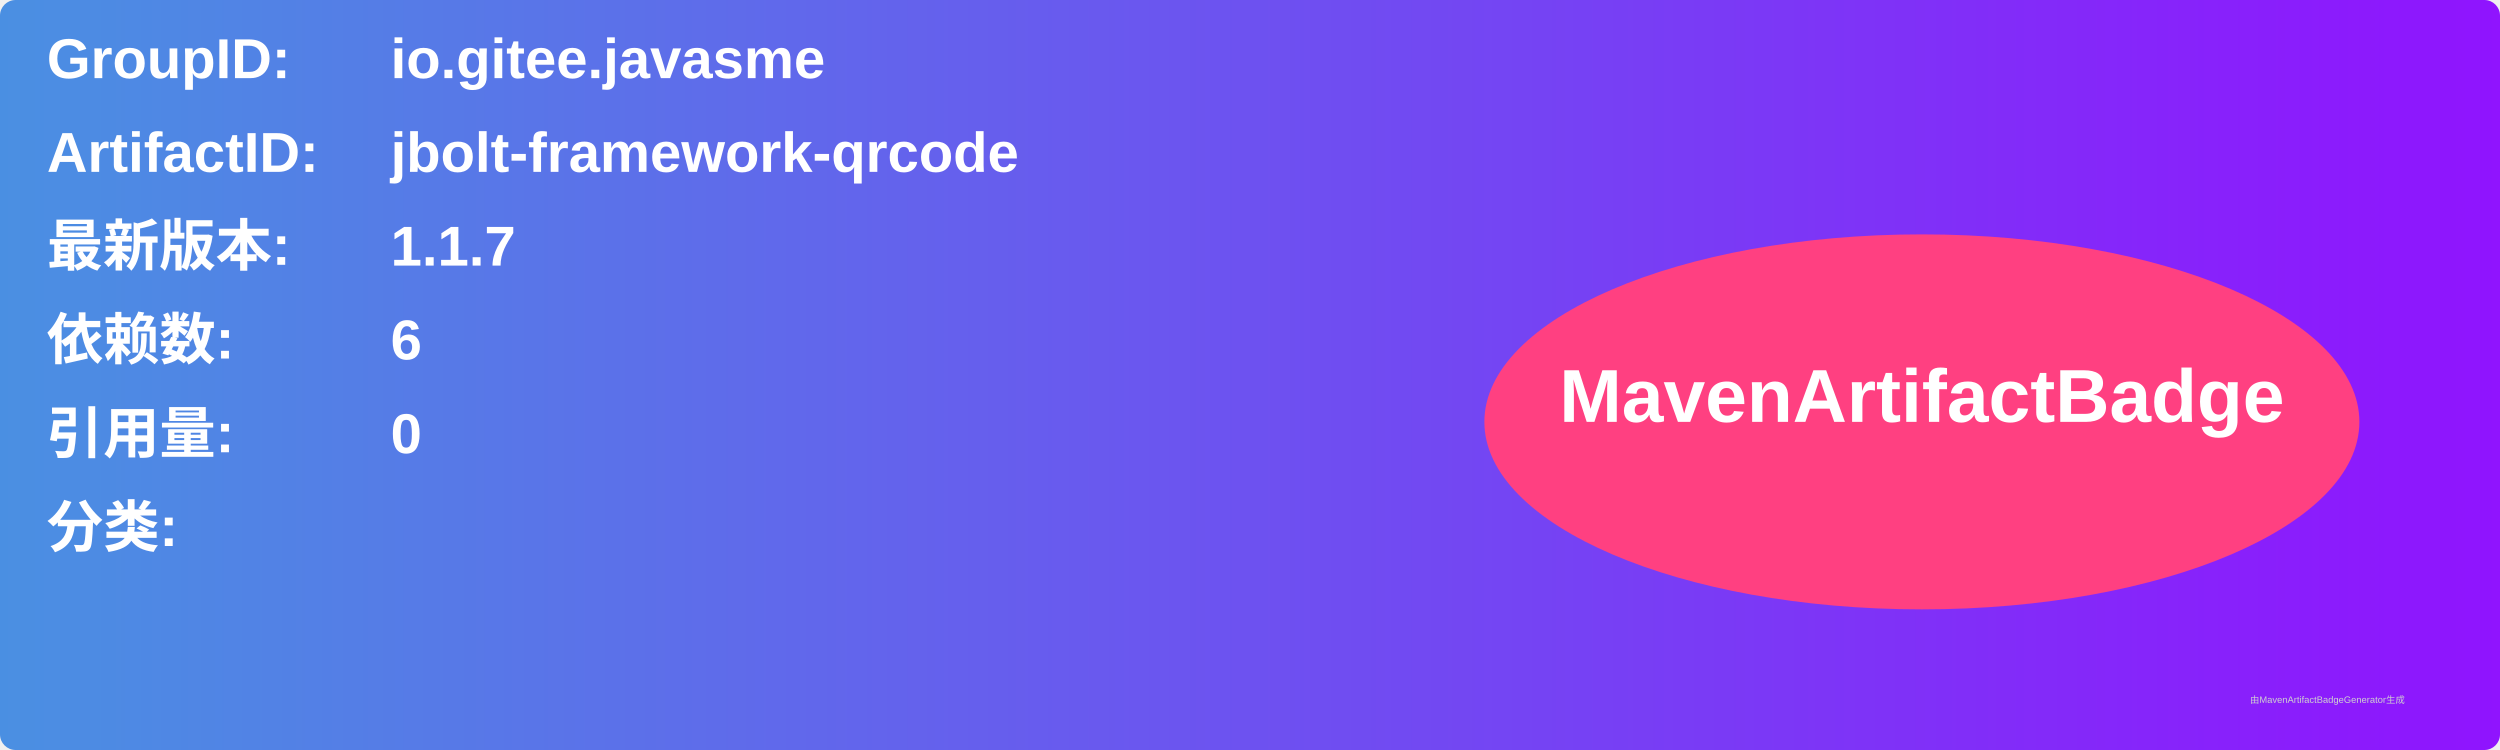
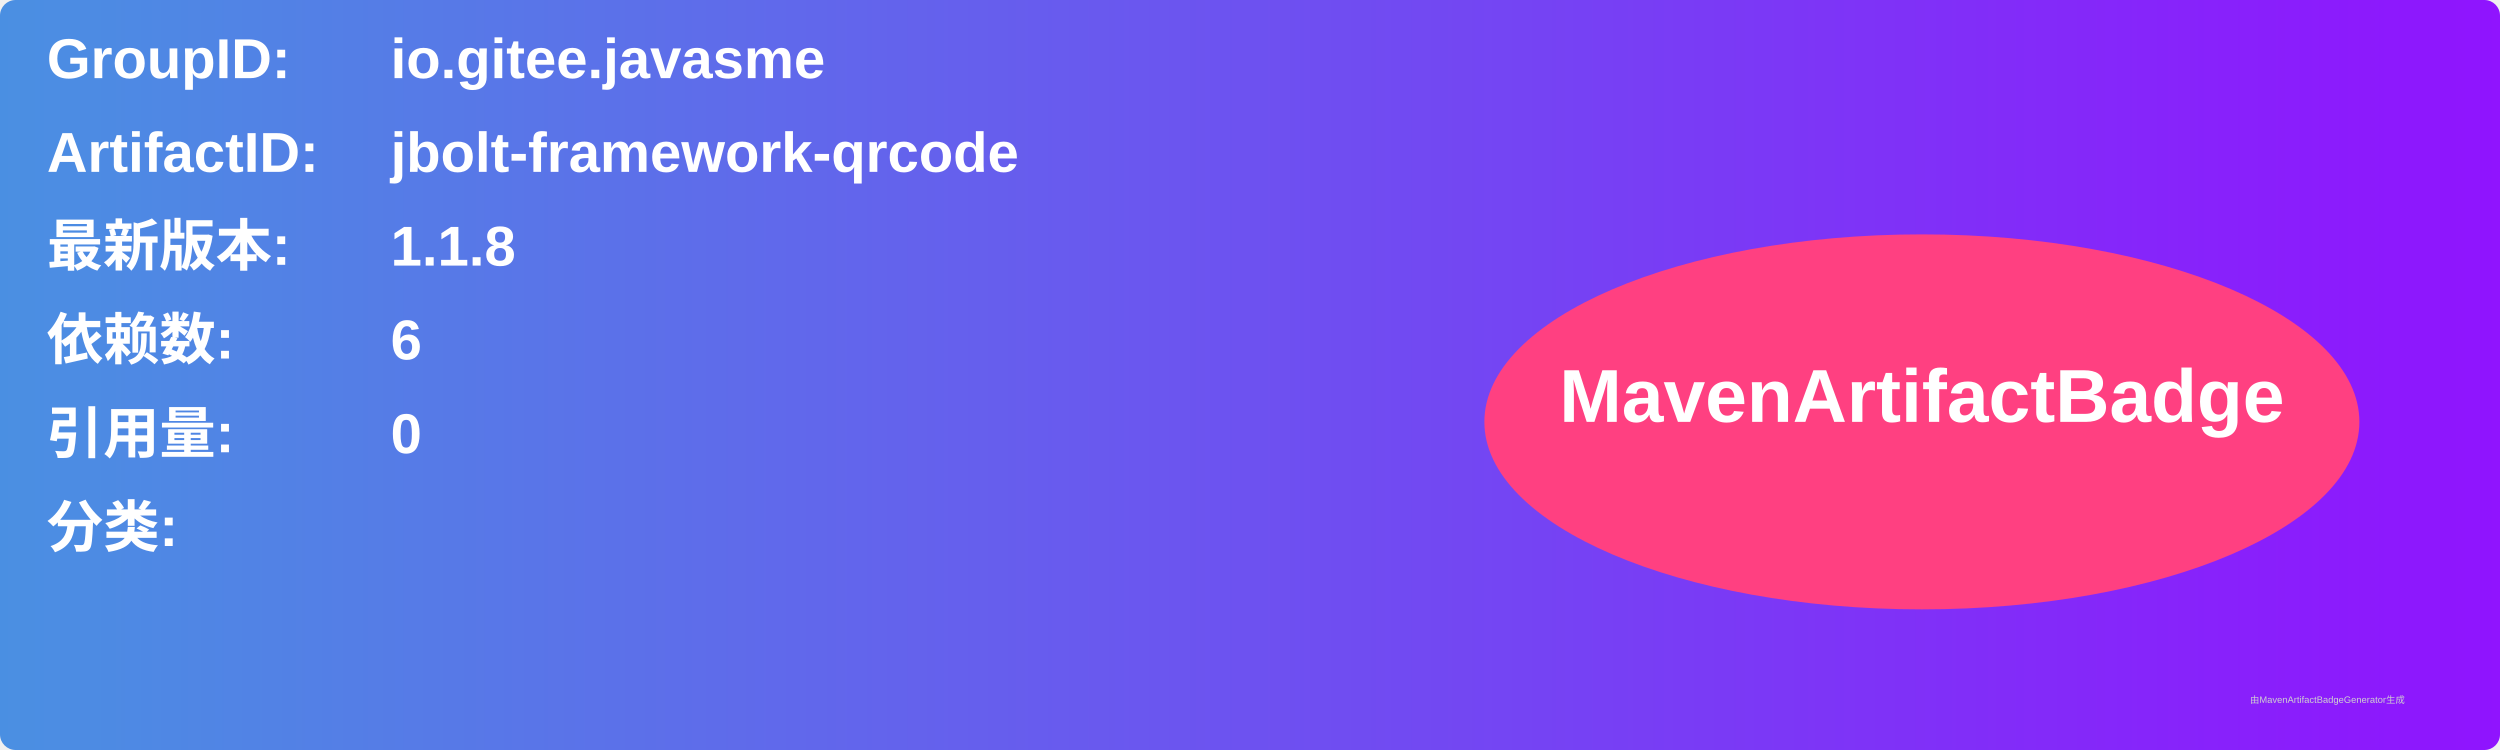
<svg xmlns="http://www.w3.org/2000/svg" width="800" height="240" viewBox="0 0 800 240">
  <linearGradient id="grad" x1="0%" y1="0%" x2="100%" y2="0%">
    <stop offset="0%" stop-color="#4a90e2" />
    <stop offset="100%" stop-color="#9013fe" />
  </linearGradient>
  <rect width="100%" height="100%" rx="5" ry="5" fill="url(#grad)" />
  <g transform="translate(15, 15)">
    <text x="0" y="10" font-family="Arial" font-size="18" fill="white" font-weight="bold" width="260">GroupID:</text>
    <text x="110" y="10" font-family="Arial" font-size="18" fill="white" font-weight="bold" width="460">io.gitee.javasme</text>
    <text x="0" y="40" font-family="Arial" font-size="18" fill="white" font-weight="bold" width="260">ArtifactID:</text>
    <text x="110" y="40" font-family="Arial" font-size="18" fill="white" font-weight="bold" width="460">jbolt-framework-qrcode</text>
    <text x="0" y="70" font-family="Arial" font-size="18" fill="white" font-weight="bold">最新版本:</text>
    <text x="110" y="70" font-family="Arial" font-size="18" fill="white" font-weight="bold">
-       <tspan font-weight="bold">1.1.7</tspan>
+       <tspan font-weight="bold">1.1.8</tspan>
    </text>
    <text x="0" y="100" font-family="Arial" font-size="18" fill="white" font-weight="bold">依赖数: </text>
    <text x="110" y="100" font-family="Arial" font-size="18" fill="white">
      <tspan font-weight="bold">6</tspan>
    </text>
    <text x="0" y="130" font-family="Arial" font-size="18" fill="white" font-weight="bold">引用量: </text>
    <text x="110" y="130" font-family="Arial" font-size="18" fill="white">
      <tspan font-weight="bold">0</tspan>
    </text>
    <text x="0" y="160" font-family="Arial" font-size="18" fill="white" font-weight="bold">分类:</text>
    <text x="10" y="190" font-family="Arial" font-size="10" fill="white">
      <tspan font-weight="bold" />
    </text>
    <ellipse cx="600" cy="120" rx="140" ry="60" fill="#ff4081" />
    <text x="600" y="120" text-anchor="middle" font-family="Arial" font-size="24" fill="white" font-weight="bold">MavenArtifactBadge</text>
  </g>
  <text x="720" y="225" font-family="Arial" font-size="3" fill="#d0d0d0">由MavenArtifactBadgeGenerator生成</text>
</svg>
